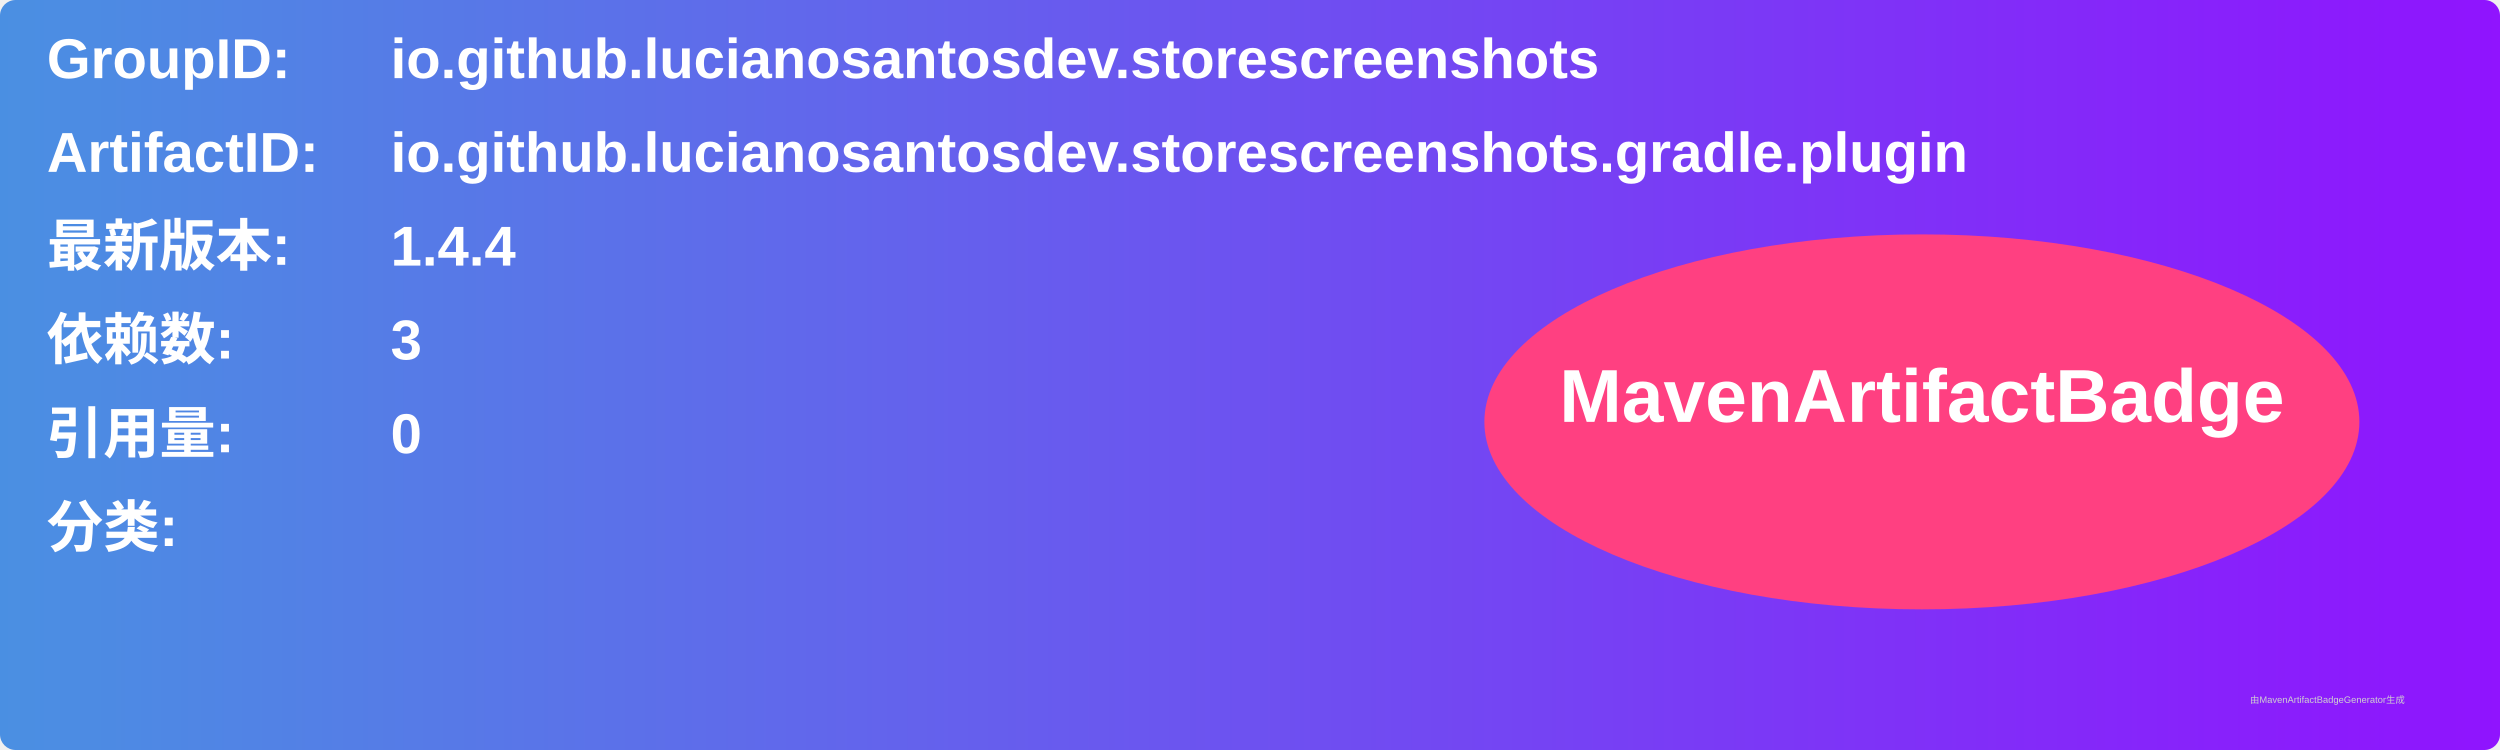
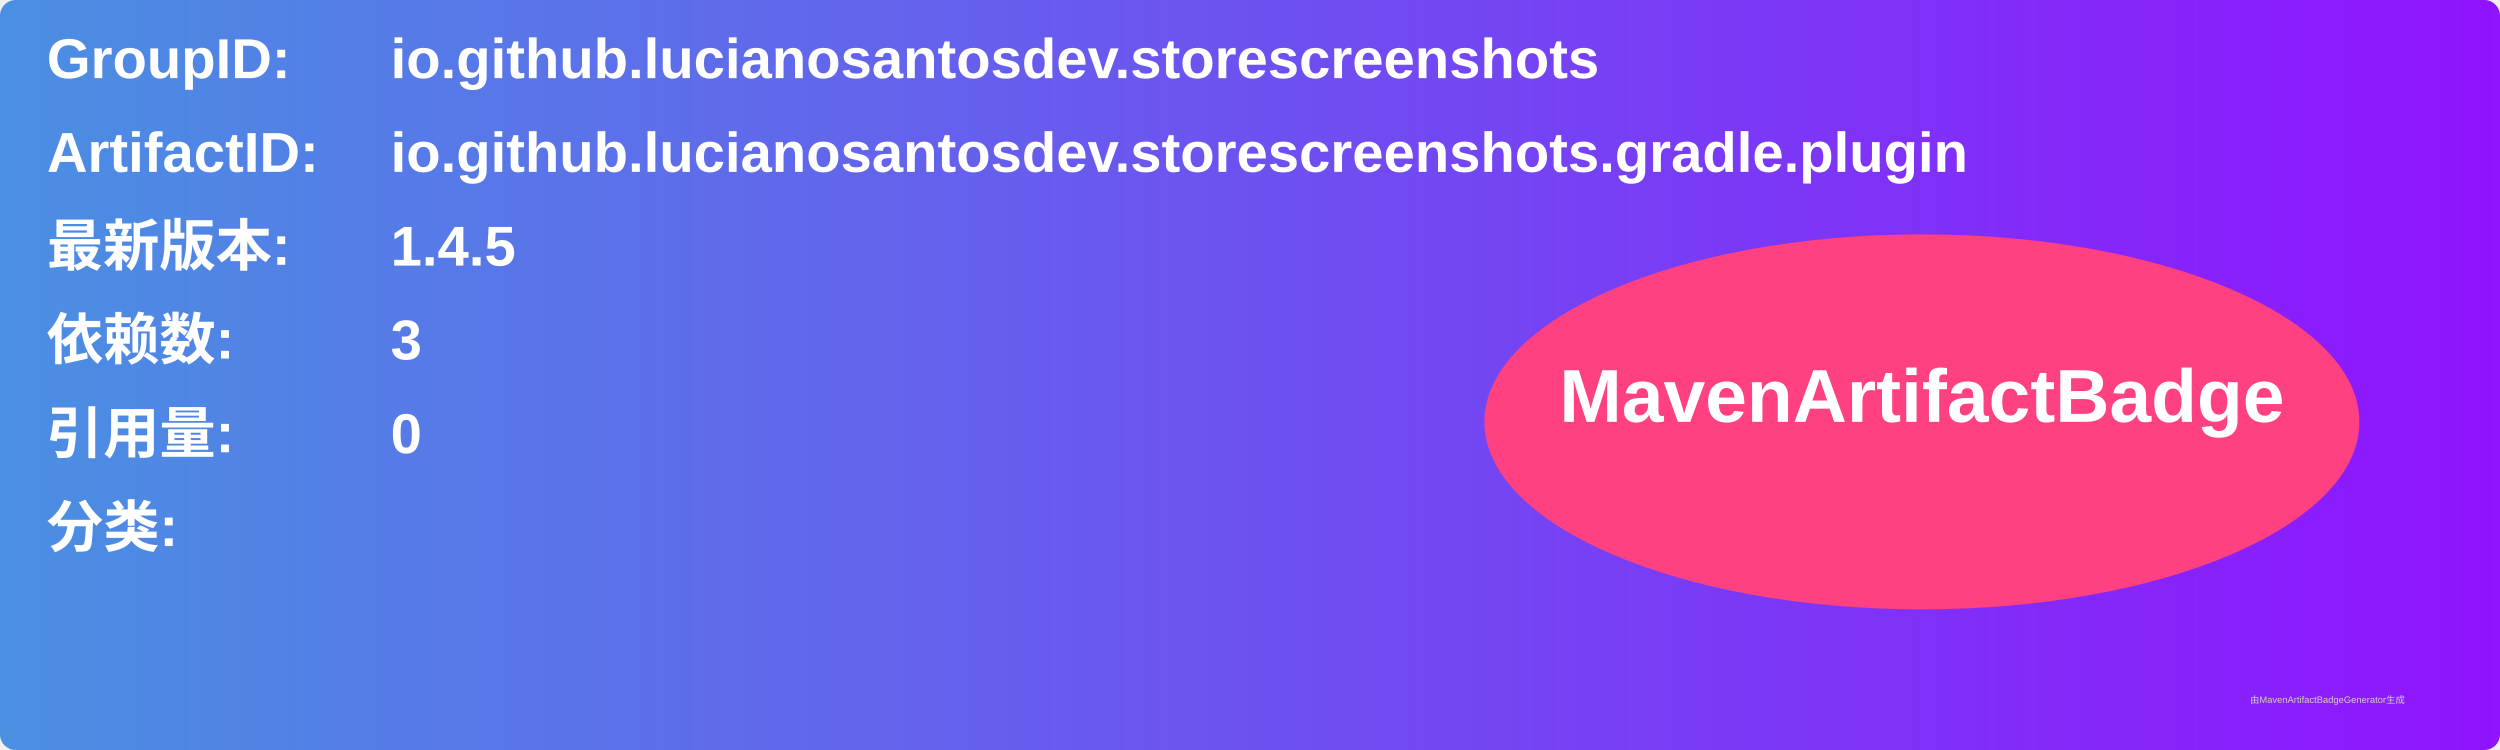
<svg xmlns="http://www.w3.org/2000/svg" width="800" height="240" viewBox="0 0 800 240">
  <linearGradient id="grad" x1="0%" y1="0%" x2="100%" y2="0%">
    <stop offset="0%" stop-color="#4a90e2" />
    <stop offset="100%" stop-color="#9013fe" />
  </linearGradient>
  <rect width="100%" height="100%" rx="5" ry="5" fill="url(#grad)" />
  <g transform="translate(15, 15)">
    <text x="0" y="10" font-family="Arial" font-size="18" fill="white" font-weight="bold" width="260">GroupID:</text>
    <text x="110" y="10" font-family="Arial" font-size="18" fill="white" font-weight="bold" width="460">io.github.lucianosantosdev.storescreenshots</text>
    <text x="0" y="40" font-family="Arial" font-size="18" fill="white" font-weight="bold" width="260">ArtifactID:</text>
    <text x="110" y="40" font-family="Arial" font-size="18" fill="white" font-weight="bold" width="460">io.github.lucianosantosdev.storescreenshots.gradle.plugin</text>
    <text x="0" y="70" font-family="Arial" font-size="18" fill="white" font-weight="bold">最新版本:</text>
    <text x="110" y="70" font-family="Arial" font-size="18" fill="white" font-weight="bold">
-       <tspan font-weight="bold">1.4.4</tspan>
+       <tspan font-weight="bold">1.4.5</tspan>
    </text>
    <text x="0" y="100" font-family="Arial" font-size="18" fill="white" font-weight="bold">依赖数: </text>
    <text x="110" y="100" font-family="Arial" font-size="18" fill="white">
      <tspan font-weight="bold">3</tspan>
    </text>
    <text x="0" y="130" font-family="Arial" font-size="18" fill="white" font-weight="bold">引用量: </text>
    <text x="110" y="130" font-family="Arial" font-size="18" fill="white">
      <tspan font-weight="bold">0</tspan>
    </text>
    <text x="0" y="160" font-family="Arial" font-size="18" fill="white" font-weight="bold">分类:</text>
    <text x="10" y="190" font-family="Arial" font-size="10" fill="white">
      <tspan font-weight="bold" />
    </text>
    <ellipse cx="600" cy="120" rx="140" ry="60" fill="#ff4081" />
    <text x="600" y="120" text-anchor="middle" font-family="Arial" font-size="24" fill="white" font-weight="bold">MavenArtifactBadge</text>
  </g>
  <text x="720" y="225" font-family="Arial" font-size="3" fill="#d0d0d0">由MavenArtifactBadgeGenerator生成</text>
</svg>
